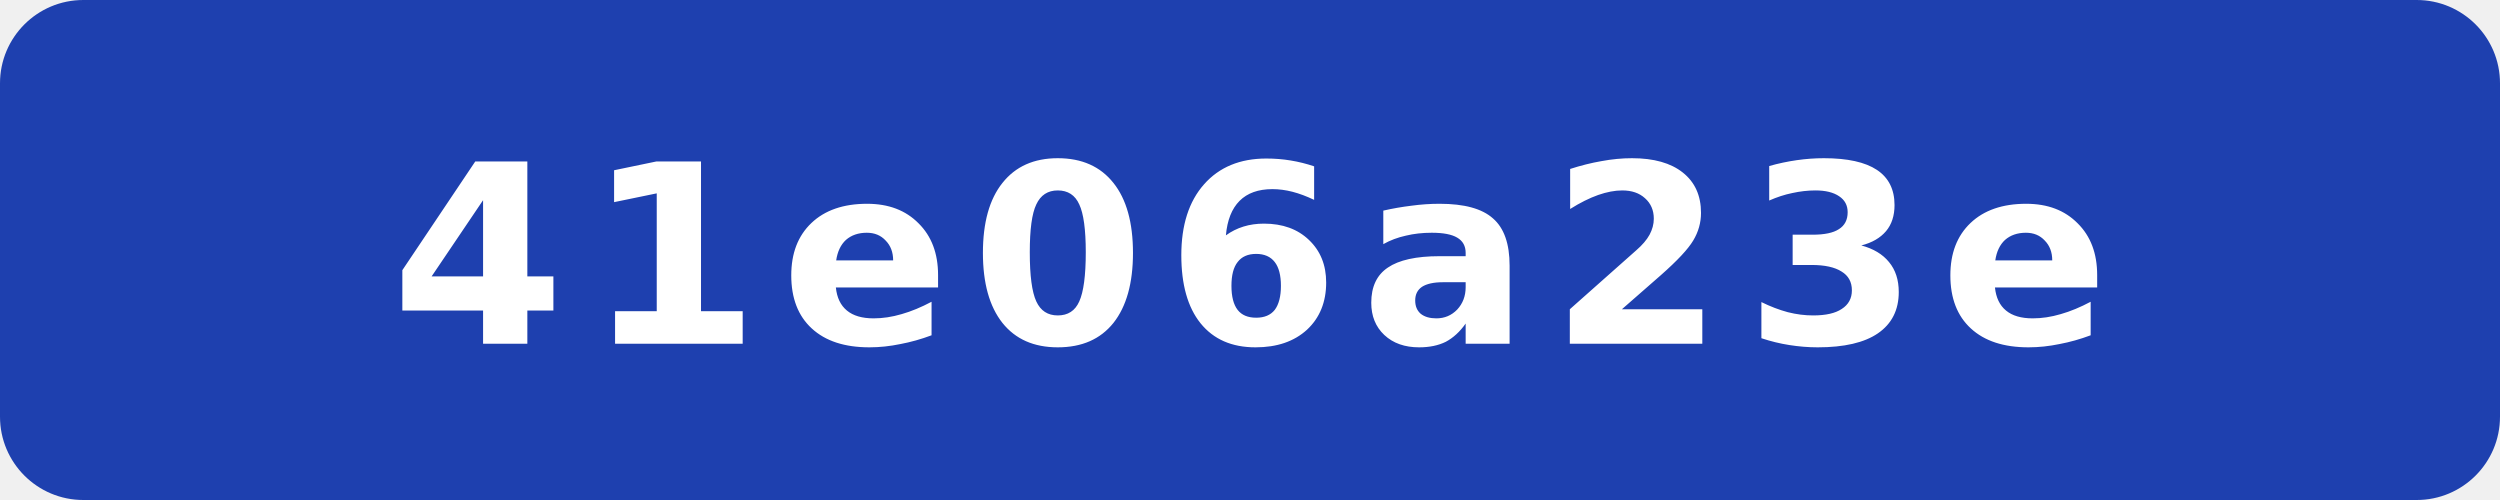
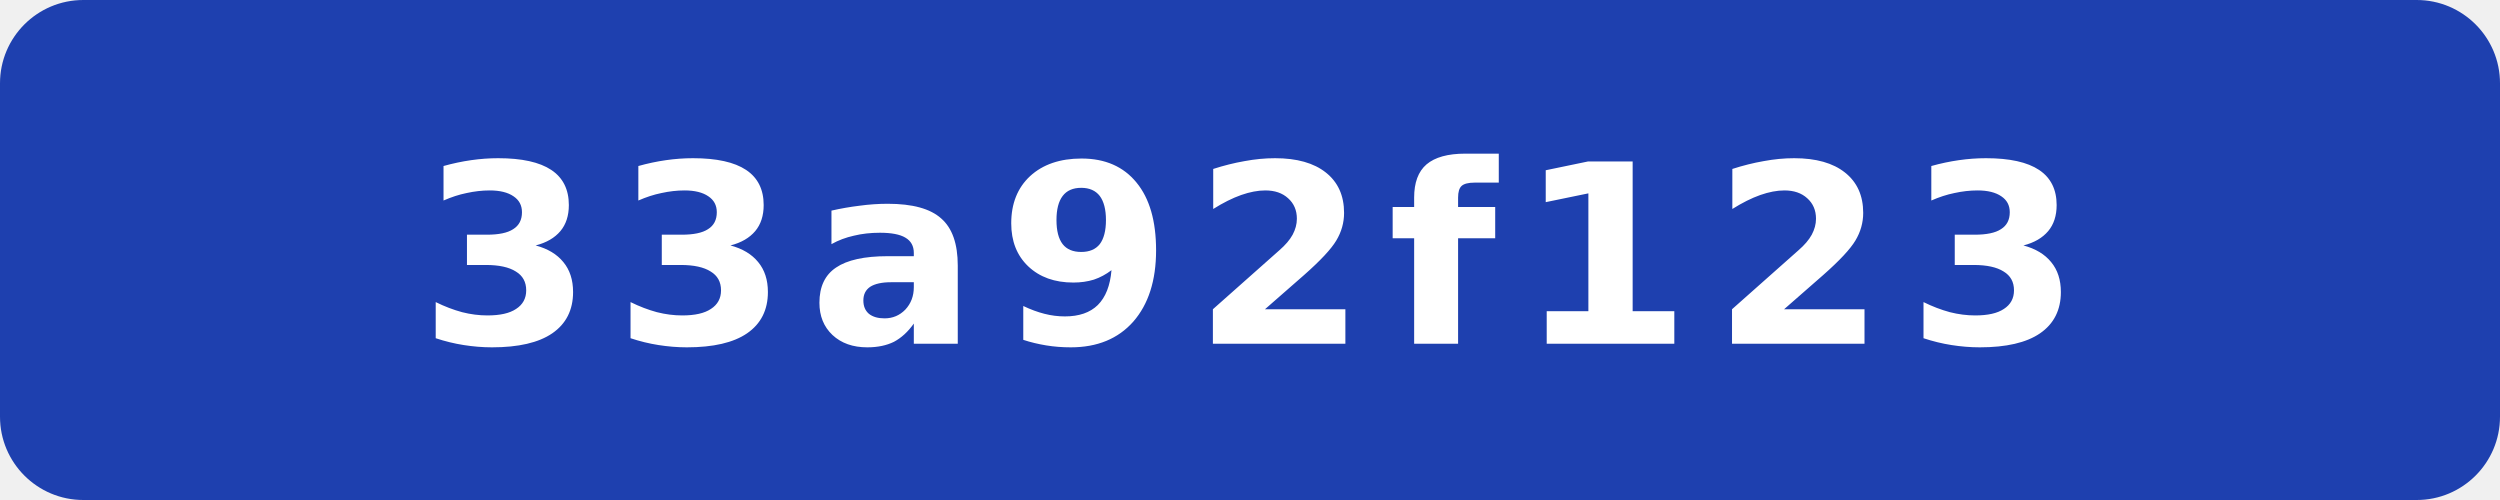
- <svg xmlns="http://www.w3.org/2000/svg" width="120" height="24" viewBox="0 0 120 24" role="img" aria-label="commit: 41e06a23e">
+ <svg xmlns="http://www.w3.org/2000/svg" width="120" height="24" viewBox="0 0 120 24" role="img" aria-label="commit: 33a92f123">
  <rect width="120" height="24" rx="4" fill="#1e40af" />
-   <text x="60" y="16.5" fill="#fff" text-anchor="middle" font-family="Verdana,Geneva,DejaVu Sans,sans-serif" font-size="12" font-weight="700" letter-spacing="1" textLength="71" lengthAdjust="spacingAndGlyphs">41e06a23e</text>
+   <text x="60" y="16.5" fill="#fff" text-anchor="middle" font-family="Verdana,Geneva,DejaVu Sans,sans-serif" font-size="12" font-weight="700" letter-spacing="1" textLength="71" lengthAdjust="spacingAndGlyphs">33a92f123</text>
</svg>
